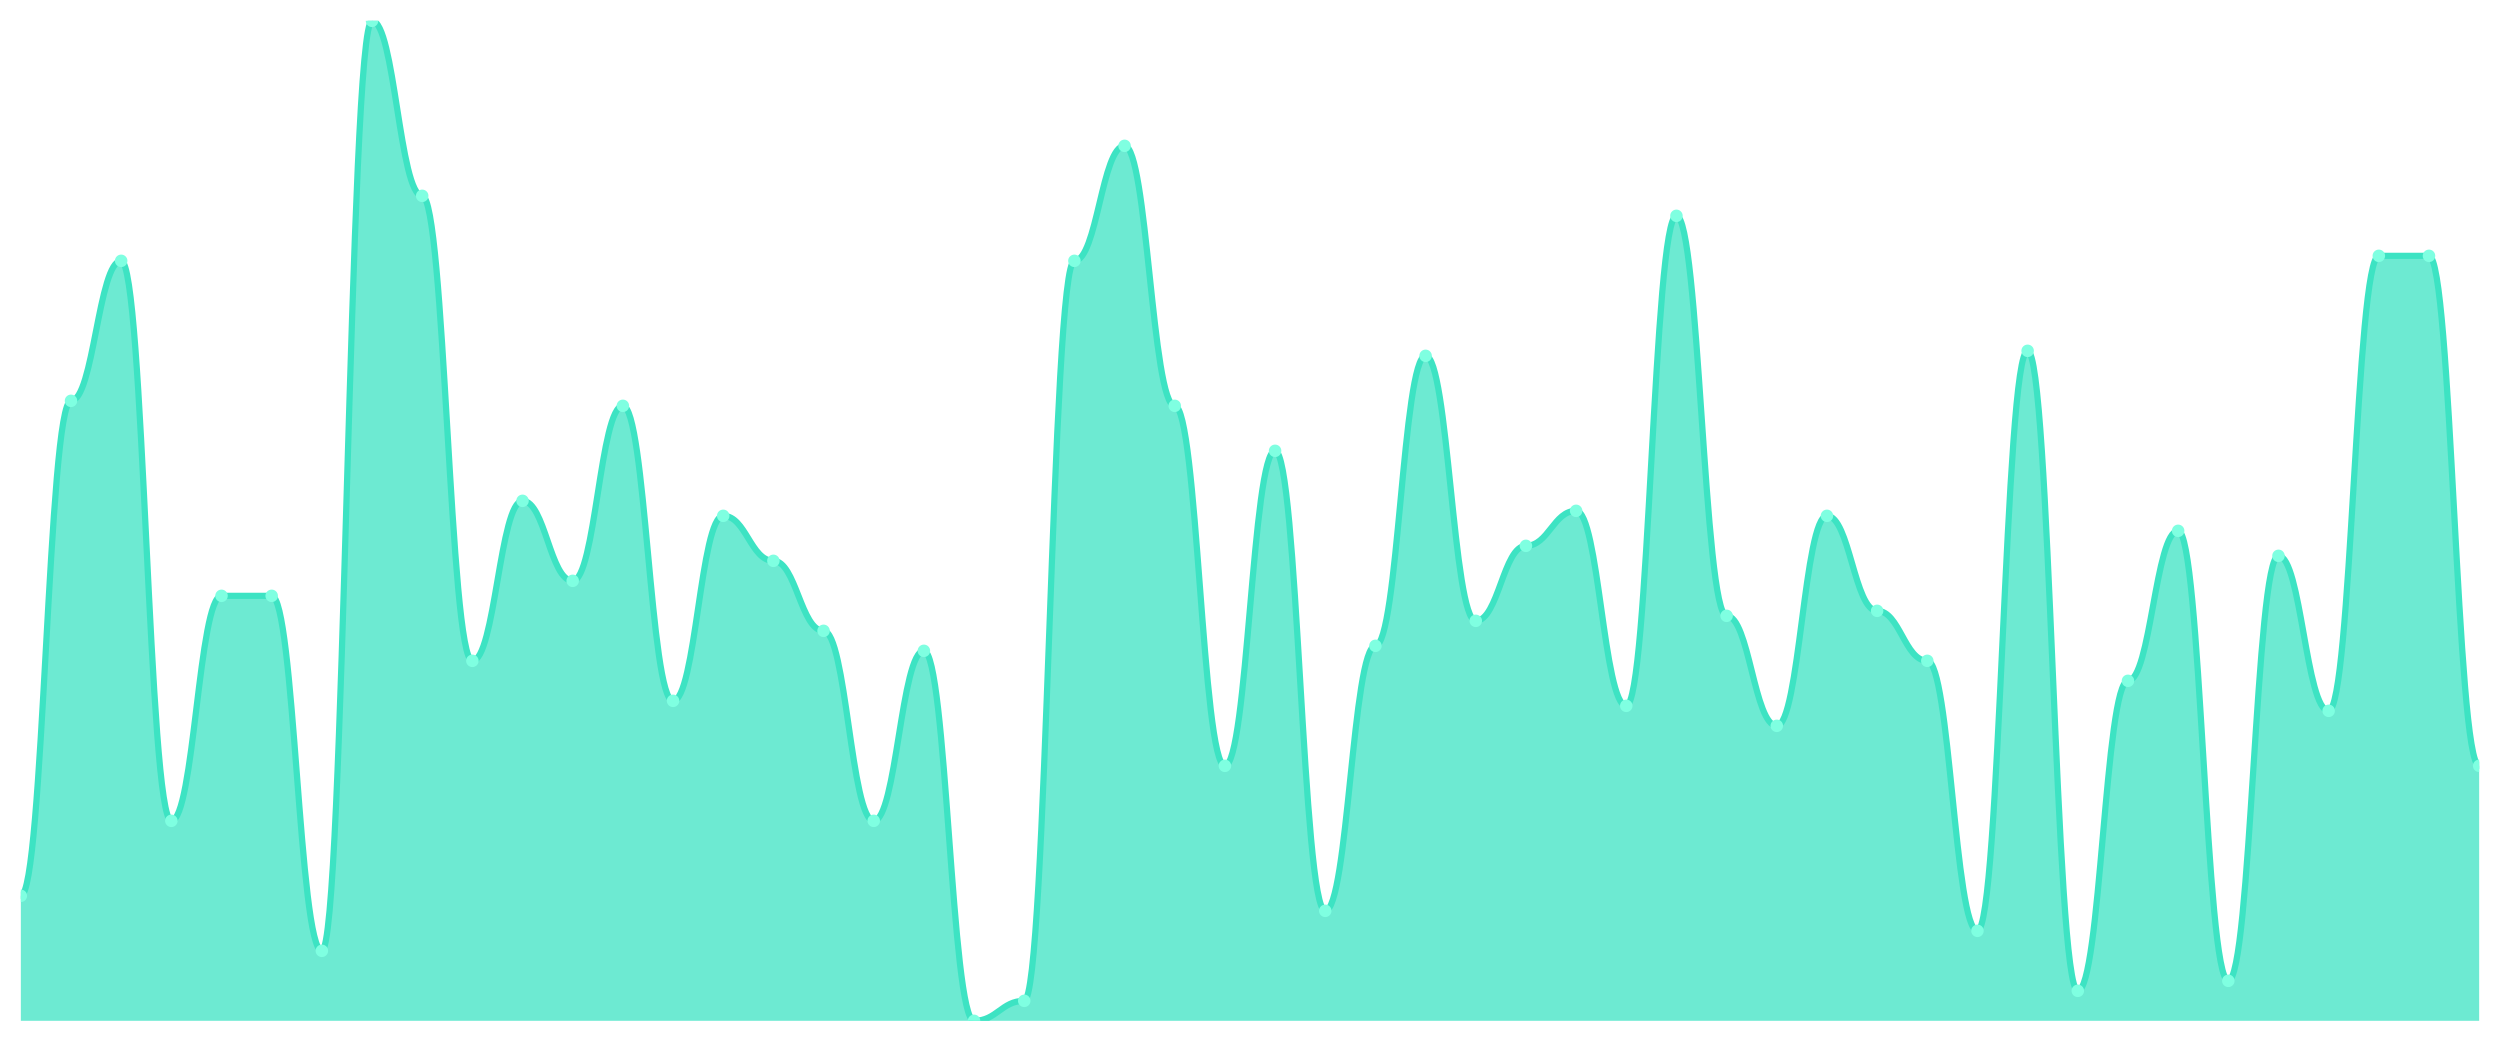
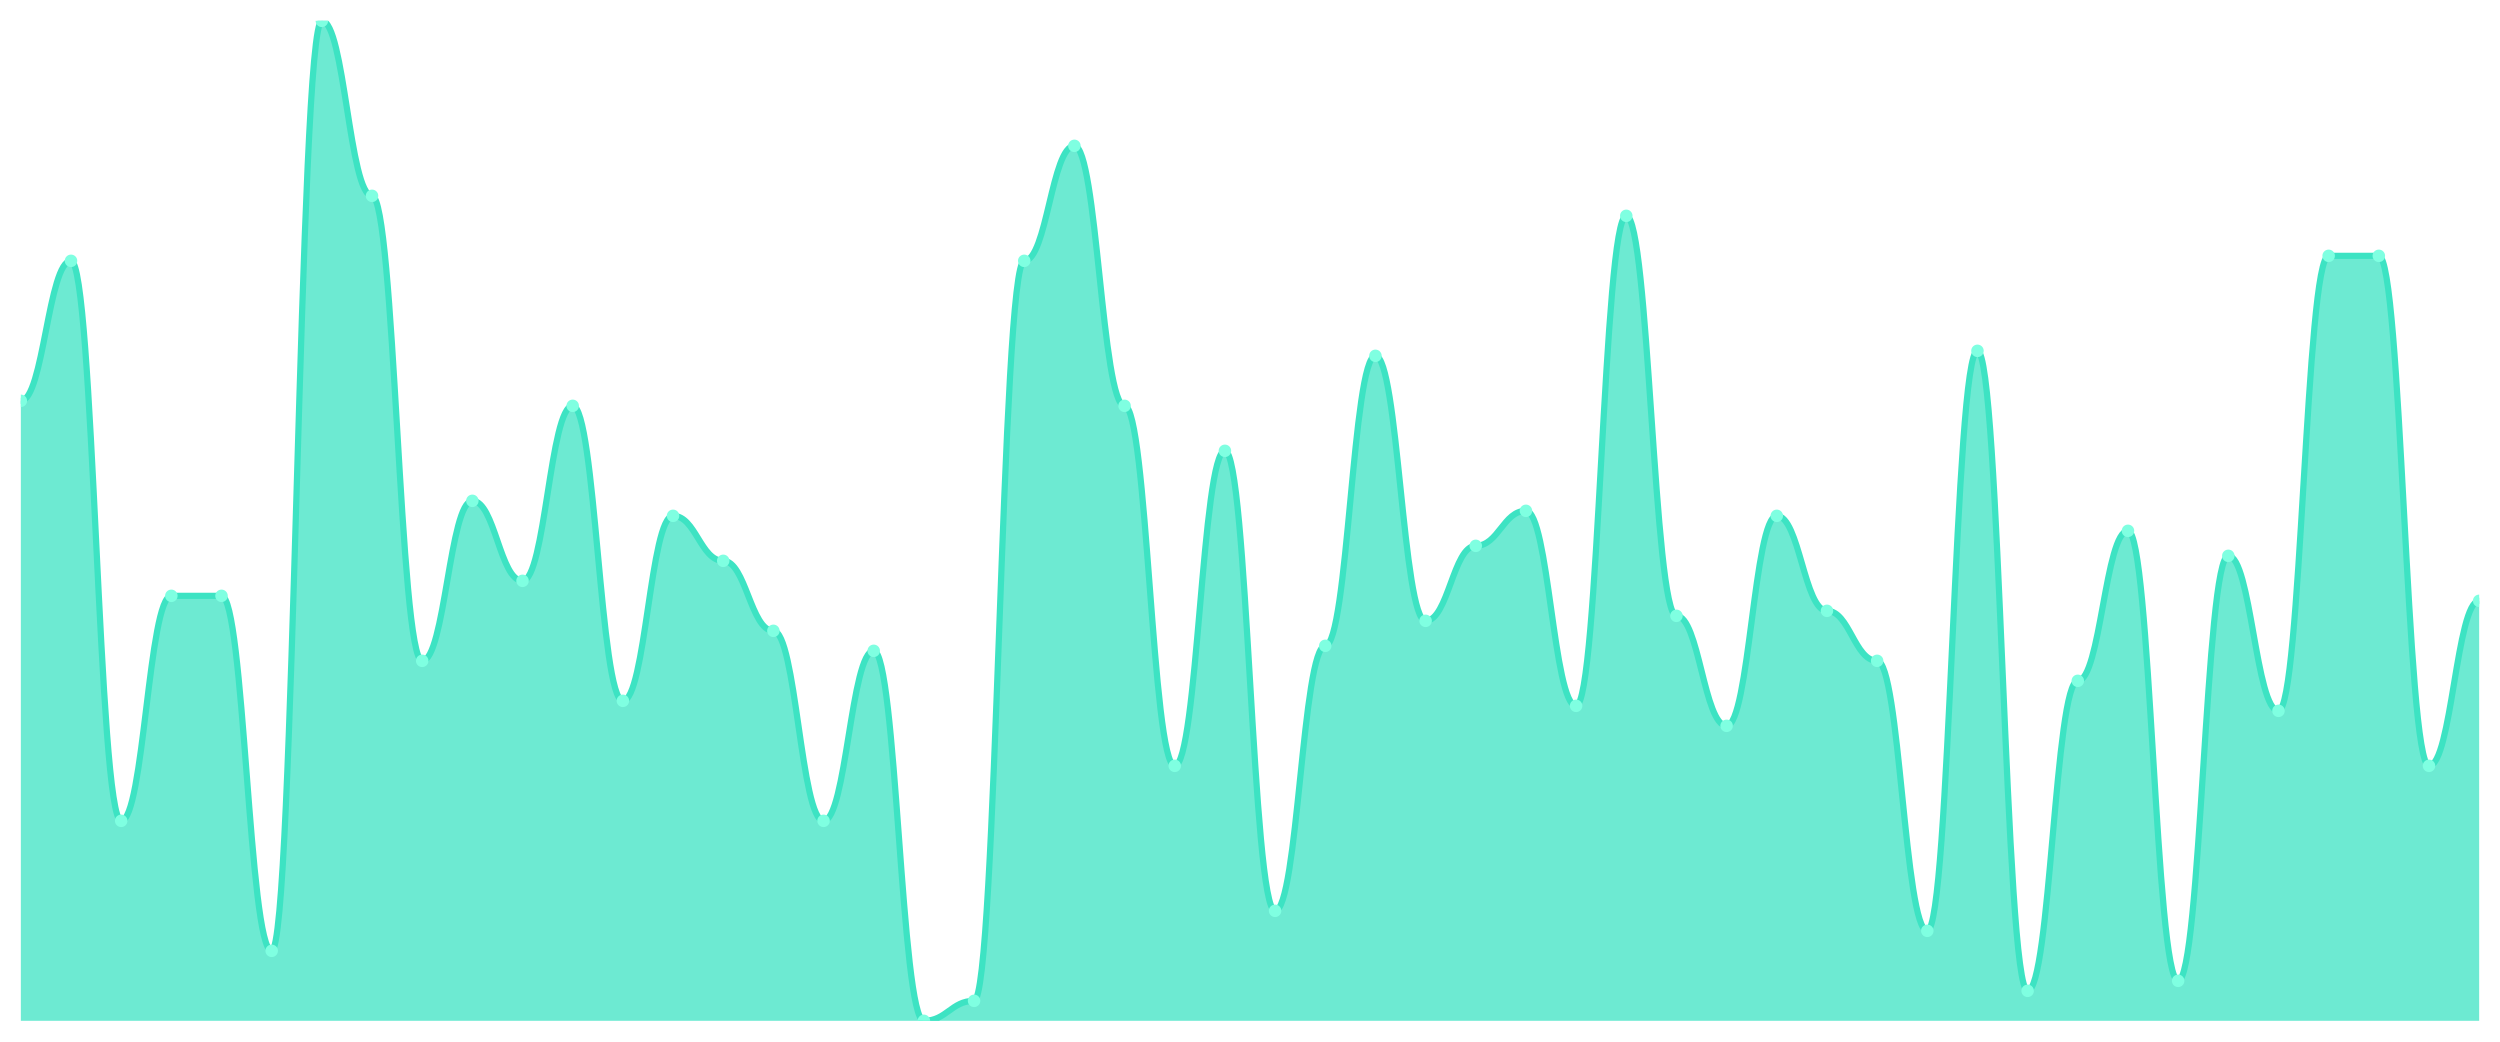
<svg xmlns="http://www.w3.org/2000/svg" viewBox="0 0 1200 500" width="1200" height="500">
  <defs>
    <clipPath id="c">
      <rect x="10" y="10" width="1180" height="480" />
    </clipPath>
  </defs>
  <rect width="1200" height="500" fill="none" />
  <g clip-path="url(#c)">
-     <path d="M 10,490 L 10,430 C 20.837,430 23.245,192.4 34.082,192.4 C 44.918,192.4 47.327,125.2 58.163,125.2 C 69,125.2 71.408,394 82.245,394 C 93.082,394 95.49,286 106.327,286 C 117.163,286 119.571,286 130.408,286 C 141.245,286 143.653,456.4 154.49,456.4 C 165.327,456.4 167.735,10 178.571,10 C 189.408,10 191.816,94 202.653,94 C 213.49,94 215.898,317.2 226.735,317.2 C 237.571,317.2 239.98,240.4 250.816,240.4 C 261.653,240.4 264.061,278.8 274.898,278.8 C 285.735,278.8 288.143,194.8 298.98,194.8 C 309.816,194.8 312.224,336.4 323.061,336.4 C 333.898,336.4 336.306,247.6 347.143,247.6 C 357.98,247.6 360.388,269.2 371.224,269.2 C 382.061,269.2 384.469,302.8 395.306,302.8 C 406.143,302.8 408.551,394 419.388,394 C 430.224,394 432.633,312.4 443.469,312.4 C 454.306,312.4 456.714,490 467.551,490 C 478.388,490 480.796,480.4 491.633,480.4 C 502.469,480.4 504.878,125.2 515.714,125.2 C 526.551,125.2 528.959,70 539.796,70 C 550.633,70 553.041,194.8 563.878,194.8 C 574.714,194.8 577.122,367.6 587.959,367.6 C 598.796,367.6 601.204,216.4 612.041,216.4 C 622.878,216.4 625.286,437.2 636.122,437.2 C 646.959,437.2 649.367,310 660.204,310 C 671.041,310 673.449,170.8 684.286,170.8 C 695.122,170.8 697.531,298 708.367,298 C 719.204,298 721.612,262 732.449,262 C 743.286,262 745.694,245.2 756.531,245.2 C 767.367,245.2 769.776,338.8 780.612,338.8 C 791.449,338.8 793.857,103.6 804.694,103.6 C 815.531,103.6 817.939,295.6 828.776,295.6 C 839.612,295.6 842.02,348.4 852.857,348.4 C 863.694,348.4 866.102,247.6 876.939,247.6 C 887.776,247.6 890.184,293.2 901.02,293.2 C 911.857,293.2 914.265,317.2 925.102,317.2 C 935.939,317.2 938.347,446.8 949.184,446.8 C 960.02,446.8 962.429,168.4 973.265,168.4 C 984.102,168.4 986.51,475.6 997.347,475.6 C 1008.184,475.6 1010.592,326.8 1021.429,326.8 C 1032.265,326.8 1034.673,254.8 1045.51,254.8 C 1056.347,254.8 1058.755,470.8 1069.592,470.8 C 1080.429,470.8 1082.837,266.8 1093.673,266.8 C 1104.51,266.8 1106.918,341.2 1117.755,341.2 C 1128.592,341.2 1131,122.8 1141.837,122.8 C 1152.673,122.8 1155.082,122.8 1165.918,122.8 C 1176.755,122.8 1179.163,367.6 1190,367.6 L 1190,490 Z" fill="rgba(61,227,195,0.75)" />
-     <path d="M 10,430 C 20.837,430 23.245,192.4 34.082,192.4 C 44.918,192.4 47.327,125.2 58.163,125.2 C 69,125.2 71.408,394 82.245,394 C 93.082,394 95.49,286 106.327,286 C 117.163,286 119.571,286 130.408,286 C 141.245,286 143.653,456.4 154.49,456.4 C 165.327,456.4 167.735,10 178.571,10 C 189.408,10 191.816,94 202.653,94 C 213.49,94 215.898,317.2 226.735,317.2 C 237.571,317.2 239.98,240.4 250.816,240.4 C 261.653,240.4 264.061,278.8 274.898,278.8 C 285.735,278.8 288.143,194.8 298.98,194.8 C 309.816,194.8 312.224,336.4 323.061,336.4 C 333.898,336.4 336.306,247.6 347.143,247.6 C 357.98,247.6 360.388,269.2 371.224,269.2 C 382.061,269.2 384.469,302.8 395.306,302.8 C 406.143,302.8 408.551,394 419.388,394 C 430.224,394 432.633,312.4 443.469,312.4 C 454.306,312.4 456.714,490 467.551,490 C 478.388,490 480.796,480.4 491.633,480.4 C 502.469,480.4 504.878,125.2 515.714,125.2 C 526.551,125.2 528.959,70 539.796,70 C 550.633,70 553.041,194.8 563.878,194.8 C 574.714,194.8 577.122,367.6 587.959,367.6 C 598.796,367.6 601.204,216.4 612.041,216.4 C 622.878,216.4 625.286,437.2 636.122,437.2 C 646.959,437.2 649.367,310 660.204,310 C 671.041,310 673.449,170.8 684.286,170.8 C 695.122,170.8 697.531,298 708.367,298 C 719.204,298 721.612,262 732.449,262 C 743.286,262 745.694,245.2 756.531,245.2 C 767.367,245.2 769.776,338.8 780.612,338.8 C 791.449,338.8 793.857,103.6 804.694,103.6 C 815.531,103.6 817.939,295.6 828.776,295.6 C 839.612,295.6 842.02,348.4 852.857,348.4 C 863.694,348.4 866.102,247.6 876.939,247.6 C 887.776,247.6 890.184,293.2 901.02,293.2 C 911.857,293.2 914.265,317.2 925.102,317.2 C 935.939,317.2 938.347,446.8 949.184,446.8 C 960.02,446.8 962.429,168.4 973.265,168.4 C 984.102,168.4 986.51,475.6 997.347,475.6 C 1008.184,475.6 1010.592,326.8 1021.429,326.8 C 1032.265,326.8 1034.673,254.8 1045.51,254.8 C 1056.347,254.8 1058.755,470.8 1069.592,470.8 C 1080.429,470.8 1082.837,266.8 1093.673,266.8 C 1104.51,266.8 1106.918,341.2 1117.755,341.2 C 1128.592,341.2 1131,122.8 1141.837,122.8 C 1152.673,122.8 1155.082,122.8 1165.918,122.8 C 1176.755,122.8 1179.163,367.6 1190,367.6" fill="none" stroke="#3de3c3" stroke-width="3" stroke-linecap="round" stroke-linejoin="round" />
-     <circle cx="10" cy="430" r="3" fill="#7fffe1" />
-     <circle cx="34.082" cy="192.4" r="3" fill="#7fffe1" />
-     <circle cx="58.163" cy="125.2" r="3" fill="#7fffe1" />
-     <circle cx="82.245" cy="394" r="3" fill="#7fffe1" />
+     <path d="M 10,490 L 10,192.4 C 20.837,192.4 23.245,125.2 34.082,125.2 C 44.918,125.2 47.327,394 58.163,394 C 69,394 71.408,286 82.245,286 C 93.082,286 95.49,286 106.327,286 C 117.163,286 119.571,456.4 130.408,456.4 C 141.245,456.4 143.653,10 154.49,10 C 165.327,10 167.735,94 178.571,94 C 189.408,94 191.816,317.2 202.653,317.2 C 213.49,317.2 215.898,240.4 226.735,240.4 C 237.571,240.4 239.98,278.8 250.816,278.8 C 261.653,278.8 264.061,194.8 274.898,194.8 C 285.735,194.8 288.143,336.4 298.98,336.4 C 309.816,336.4 312.224,247.6 323.061,247.6 C 333.898,247.6 336.306,269.2 347.143,269.2 C 357.98,269.2 360.388,302.8 371.224,302.8 C 382.061,302.8 384.469,394 395.306,394 C 406.143,394 408.551,312.4 419.388,312.4 C 430.224,312.4 432.633,490 443.469,490 C 454.306,490 456.714,480.4 467.551,480.4 C 478.388,480.4 480.796,125.2 491.633,125.2 C 502.469,125.2 504.878,70 515.714,70 C 526.551,70 528.959,194.8 539.796,194.8 C 550.633,194.8 553.041,367.6 563.878,367.6 C 574.714,367.6 577.122,216.4 587.959,216.4 C 598.796,216.4 601.204,437.2 612.041,437.2 C 622.878,437.2 625.286,310 636.122,310 C 646.959,310 649.367,170.8 660.204,170.8 C 671.041,170.8 673.449,298 684.286,298 C 695.122,298 697.531,262 708.367,262 C 719.204,262 721.612,245.2 732.449,245.2 C 743.286,245.2 745.694,338.8 756.531,338.8 C 767.367,338.8 769.776,103.6 780.612,103.6 C 791.449,103.6 793.857,295.6 804.694,295.6 C 815.531,295.6 817.939,348.4 828.776,348.4 C 839.612,348.4 842.02,247.6 852.857,247.6 C 863.694,247.6 866.102,293.2 876.939,293.2 C 887.776,293.2 890.184,317.2 901.02,317.2 C 911.857,317.2 914.265,446.8 925.102,446.8 C 935.939,446.8 938.347,168.4 949.184,168.4 C 960.02,168.4 962.429,475.6 973.265,475.6 C 984.102,475.6 986.51,326.8 997.347,326.8 C 1008.184,326.8 1010.592,254.8 1021.429,254.8 C 1032.265,254.8 1034.673,470.8 1045.51,470.8 C 1056.347,470.8 1058.755,266.8 1069.592,266.8 C 1080.429,266.8 1082.837,341.2 1093.673,341.2 C 1104.51,341.2 1106.918,122.8 1117.755,122.8 C 1128.592,122.8 1131,122.8 1141.837,122.8 C 1152.673,122.8 1155.082,367.6 1165.918,367.6 C 1176.755,367.6 1179.163,288.4 1190,288.4 L 1190,490 Z" fill="rgba(61,227,195,0.75)" />
+     <path d="M 10,192.4 C 20.837,192.4 23.245,125.2 34.082,125.2 C 44.918,125.2 47.327,394 58.163,394 C 69,394 71.408,286 82.245,286 C 93.082,286 95.49,286 106.327,286 C 117.163,286 119.571,456.4 130.408,456.4 C 141.245,456.4 143.653,10 154.49,10 C 165.327,10 167.735,94 178.571,94 C 189.408,94 191.816,317.2 202.653,317.2 C 213.49,317.2 215.898,240.4 226.735,240.4 C 237.571,240.4 239.98,278.8 250.816,278.8 C 261.653,278.8 264.061,194.8 274.898,194.8 C 285.735,194.8 288.143,336.4 298.98,336.4 C 309.816,336.4 312.224,247.6 323.061,247.6 C 333.898,247.6 336.306,269.2 347.143,269.2 C 357.98,269.2 360.388,302.8 371.224,302.8 C 382.061,302.8 384.469,394 395.306,394 C 406.143,394 408.551,312.4 419.388,312.4 C 430.224,312.4 432.633,490 443.469,490 C 454.306,490 456.714,480.4 467.551,480.4 C 478.388,480.4 480.796,125.2 491.633,125.2 C 502.469,125.2 504.878,70 515.714,70 C 526.551,70 528.959,194.8 539.796,194.8 C 550.633,194.8 553.041,367.6 563.878,367.6 C 574.714,367.6 577.122,216.4 587.959,216.4 C 598.796,216.4 601.204,437.2 612.041,437.2 C 622.878,437.2 625.286,310 636.122,310 C 646.959,310 649.367,170.8 660.204,170.8 C 671.041,170.8 673.449,298 684.286,298 C 695.122,298 697.531,262 708.367,262 C 719.204,262 721.612,245.2 732.449,245.2 C 743.286,245.2 745.694,338.8 756.531,338.8 C 767.367,338.8 769.776,103.6 780.612,103.6 C 791.449,103.6 793.857,295.6 804.694,295.6 C 815.531,295.6 817.939,348.4 828.776,348.4 C 839.612,348.4 842.02,247.6 852.857,247.6 C 863.694,247.6 866.102,293.2 876.939,293.2 C 887.776,293.2 890.184,317.2 901.02,317.2 C 911.857,317.2 914.265,446.8 925.102,446.8 C 935.939,446.8 938.347,168.4 949.184,168.4 C 960.02,168.4 962.429,475.6 973.265,475.6 C 984.102,475.6 986.51,326.8 997.347,326.8 C 1008.184,326.8 1010.592,254.8 1021.429,254.8 C 1032.265,254.8 1034.673,470.8 1045.51,470.8 C 1056.347,470.8 1058.755,266.8 1069.592,266.8 C 1080.429,266.8 1082.837,341.2 1093.673,341.2 C 1104.51,341.2 1106.918,122.8 1117.755,122.8 C 1128.592,122.8 1131,122.8 1141.837,122.8 C 1152.673,122.8 1155.082,367.6 1165.918,367.6 C 1176.755,367.6 1179.163,288.4 1190,288.4" fill="none" stroke="#3de3c3" stroke-width="3" stroke-linecap="round" stroke-linejoin="round" />
+     <circle cx="10" cy="192.4" r="3" fill="#7fffe1" />
+     <circle cx="34.082" cy="125.2" r="3" fill="#7fffe1" />
+     <circle cx="58.163" cy="394" r="3" fill="#7fffe1" />
+     <circle cx="82.245" cy="286" r="3" fill="#7fffe1" />
    <circle cx="106.327" cy="286" r="3" fill="#7fffe1" />
-     <circle cx="130.408" cy="286" r="3" fill="#7fffe1" />
-     <circle cx="154.49" cy="456.4" r="3" fill="#7fffe1" />
-     <circle cx="178.571" cy="10" r="3" fill="#7fffe1" />
-     <circle cx="202.653" cy="94" r="3" fill="#7fffe1" />
-     <circle cx="226.735" cy="317.2" r="3" fill="#7fffe1" />
-     <circle cx="250.816" cy="240.4" r="3" fill="#7fffe1" />
-     <circle cx="274.898" cy="278.8" r="3" fill="#7fffe1" />
-     <circle cx="298.98" cy="194.8" r="3" fill="#7fffe1" />
-     <circle cx="323.061" cy="336.4" r="3" fill="#7fffe1" />
-     <circle cx="347.143" cy="247.6" r="3" fill="#7fffe1" />
-     <circle cx="371.224" cy="269.2" r="3" fill="#7fffe1" />
-     <circle cx="395.306" cy="302.8" r="3" fill="#7fffe1" />
-     <circle cx="419.388" cy="394" r="3" fill="#7fffe1" />
-     <circle cx="443.469" cy="312.4" r="3" fill="#7fffe1" />
-     <circle cx="467.551" cy="490" r="3" fill="#7fffe1" />
-     <circle cx="491.633" cy="480.4" r="3" fill="#7fffe1" />
-     <circle cx="515.714" cy="125.2" r="3" fill="#7fffe1" />
-     <circle cx="539.796" cy="70" r="3" fill="#7fffe1" />
-     <circle cx="563.878" cy="194.8" r="3" fill="#7fffe1" />
-     <circle cx="587.959" cy="367.6" r="3" fill="#7fffe1" />
-     <circle cx="612.041" cy="216.4" r="3" fill="#7fffe1" />
-     <circle cx="636.122" cy="437.2" r="3" fill="#7fffe1" />
-     <circle cx="660.204" cy="310" r="3" fill="#7fffe1" />
-     <circle cx="684.286" cy="170.8" r="3" fill="#7fffe1" />
-     <circle cx="708.367" cy="298" r="3" fill="#7fffe1" />
-     <circle cx="732.449" cy="262" r="3" fill="#7fffe1" />
-     <circle cx="756.531" cy="245.2" r="3" fill="#7fffe1" />
-     <circle cx="780.612" cy="338.8" r="3" fill="#7fffe1" />
-     <circle cx="804.694" cy="103.6" r="3" fill="#7fffe1" />
-     <circle cx="828.776" cy="295.6" r="3" fill="#7fffe1" />
-     <circle cx="852.857" cy="348.4" r="3" fill="#7fffe1" />
-     <circle cx="876.939" cy="247.6" r="3" fill="#7fffe1" />
-     <circle cx="901.02" cy="293.2" r="3" fill="#7fffe1" />
-     <circle cx="925.102" cy="317.2" r="3" fill="#7fffe1" />
-     <circle cx="949.184" cy="446.8" r="3" fill="#7fffe1" />
-     <circle cx="973.265" cy="168.4" r="3" fill="#7fffe1" />
-     <circle cx="997.347" cy="475.6" r="3" fill="#7fffe1" />
-     <circle cx="1021.429" cy="326.8" r="3" fill="#7fffe1" />
-     <circle cx="1045.51" cy="254.8" r="3" fill="#7fffe1" />
-     <circle cx="1069.592" cy="470.8" r="3" fill="#7fffe1" />
-     <circle cx="1093.673" cy="266.8" r="3" fill="#7fffe1" />
-     <circle cx="1117.755" cy="341.2" r="3" fill="#7fffe1" />
+     <circle cx="130.408" cy="456.4" r="3" fill="#7fffe1" />
+     <circle cx="154.49" cy="10" r="3" fill="#7fffe1" />
+     <circle cx="178.571" cy="94" r="3" fill="#7fffe1" />
+     <circle cx="202.653" cy="317.2" r="3" fill="#7fffe1" />
+     <circle cx="226.735" cy="240.4" r="3" fill="#7fffe1" />
+     <circle cx="250.816" cy="278.8" r="3" fill="#7fffe1" />
+     <circle cx="274.898" cy="194.8" r="3" fill="#7fffe1" />
+     <circle cx="298.98" cy="336.4" r="3" fill="#7fffe1" />
+     <circle cx="323.061" cy="247.6" r="3" fill="#7fffe1" />
+     <circle cx="347.143" cy="269.2" r="3" fill="#7fffe1" />
+     <circle cx="371.224" cy="302.8" r="3" fill="#7fffe1" />
+     <circle cx="395.306" cy="394" r="3" fill="#7fffe1" />
+     <circle cx="419.388" cy="312.4" r="3" fill="#7fffe1" />
+     <circle cx="443.469" cy="490" r="3" fill="#7fffe1" />
+     <circle cx="467.551" cy="480.4" r="3" fill="#7fffe1" />
+     <circle cx="491.633" cy="125.2" r="3" fill="#7fffe1" />
+     <circle cx="515.714" cy="70" r="3" fill="#7fffe1" />
+     <circle cx="539.796" cy="194.8" r="3" fill="#7fffe1" />
+     <circle cx="563.878" cy="367.6" r="3" fill="#7fffe1" />
+     <circle cx="587.959" cy="216.4" r="3" fill="#7fffe1" />
+     <circle cx="612.041" cy="437.2" r="3" fill="#7fffe1" />
+     <circle cx="636.122" cy="310" r="3" fill="#7fffe1" />
+     <circle cx="660.204" cy="170.8" r="3" fill="#7fffe1" />
+     <circle cx="684.286" cy="298" r="3" fill="#7fffe1" />
+     <circle cx="708.367" cy="262" r="3" fill="#7fffe1" />
+     <circle cx="732.449" cy="245.2" r="3" fill="#7fffe1" />
+     <circle cx="756.531" cy="338.8" r="3" fill="#7fffe1" />
+     <circle cx="780.612" cy="103.6" r="3" fill="#7fffe1" />
+     <circle cx="804.694" cy="295.6" r="3" fill="#7fffe1" />
+     <circle cx="828.776" cy="348.4" r="3" fill="#7fffe1" />
+     <circle cx="852.857" cy="247.6" r="3" fill="#7fffe1" />
+     <circle cx="876.939" cy="293.2" r="3" fill="#7fffe1" />
+     <circle cx="901.02" cy="317.2" r="3" fill="#7fffe1" />
+     <circle cx="925.102" cy="446.8" r="3" fill="#7fffe1" />
+     <circle cx="949.184" cy="168.4" r="3" fill="#7fffe1" />
+     <circle cx="973.265" cy="475.6" r="3" fill="#7fffe1" />
+     <circle cx="997.347" cy="326.8" r="3" fill="#7fffe1" />
+     <circle cx="1021.429" cy="254.8" r="3" fill="#7fffe1" />
+     <circle cx="1045.51" cy="470.8" r="3" fill="#7fffe1" />
+     <circle cx="1069.592" cy="266.8" r="3" fill="#7fffe1" />
+     <circle cx="1093.673" cy="341.2" r="3" fill="#7fffe1" />
+     <circle cx="1117.755" cy="122.8" r="3" fill="#7fffe1" />
    <circle cx="1141.837" cy="122.8" r="3" fill="#7fffe1" />
-     <circle cx="1165.918" cy="122.8" r="3" fill="#7fffe1" />
-     <circle cx="1190" cy="367.6" r="3" fill="#7fffe1" />
+     <circle cx="1165.918" cy="367.6" r="3" fill="#7fffe1" />
+     <circle cx="1190" cy="288.4" r="3" fill="#7fffe1" />
  </g>
</svg>
